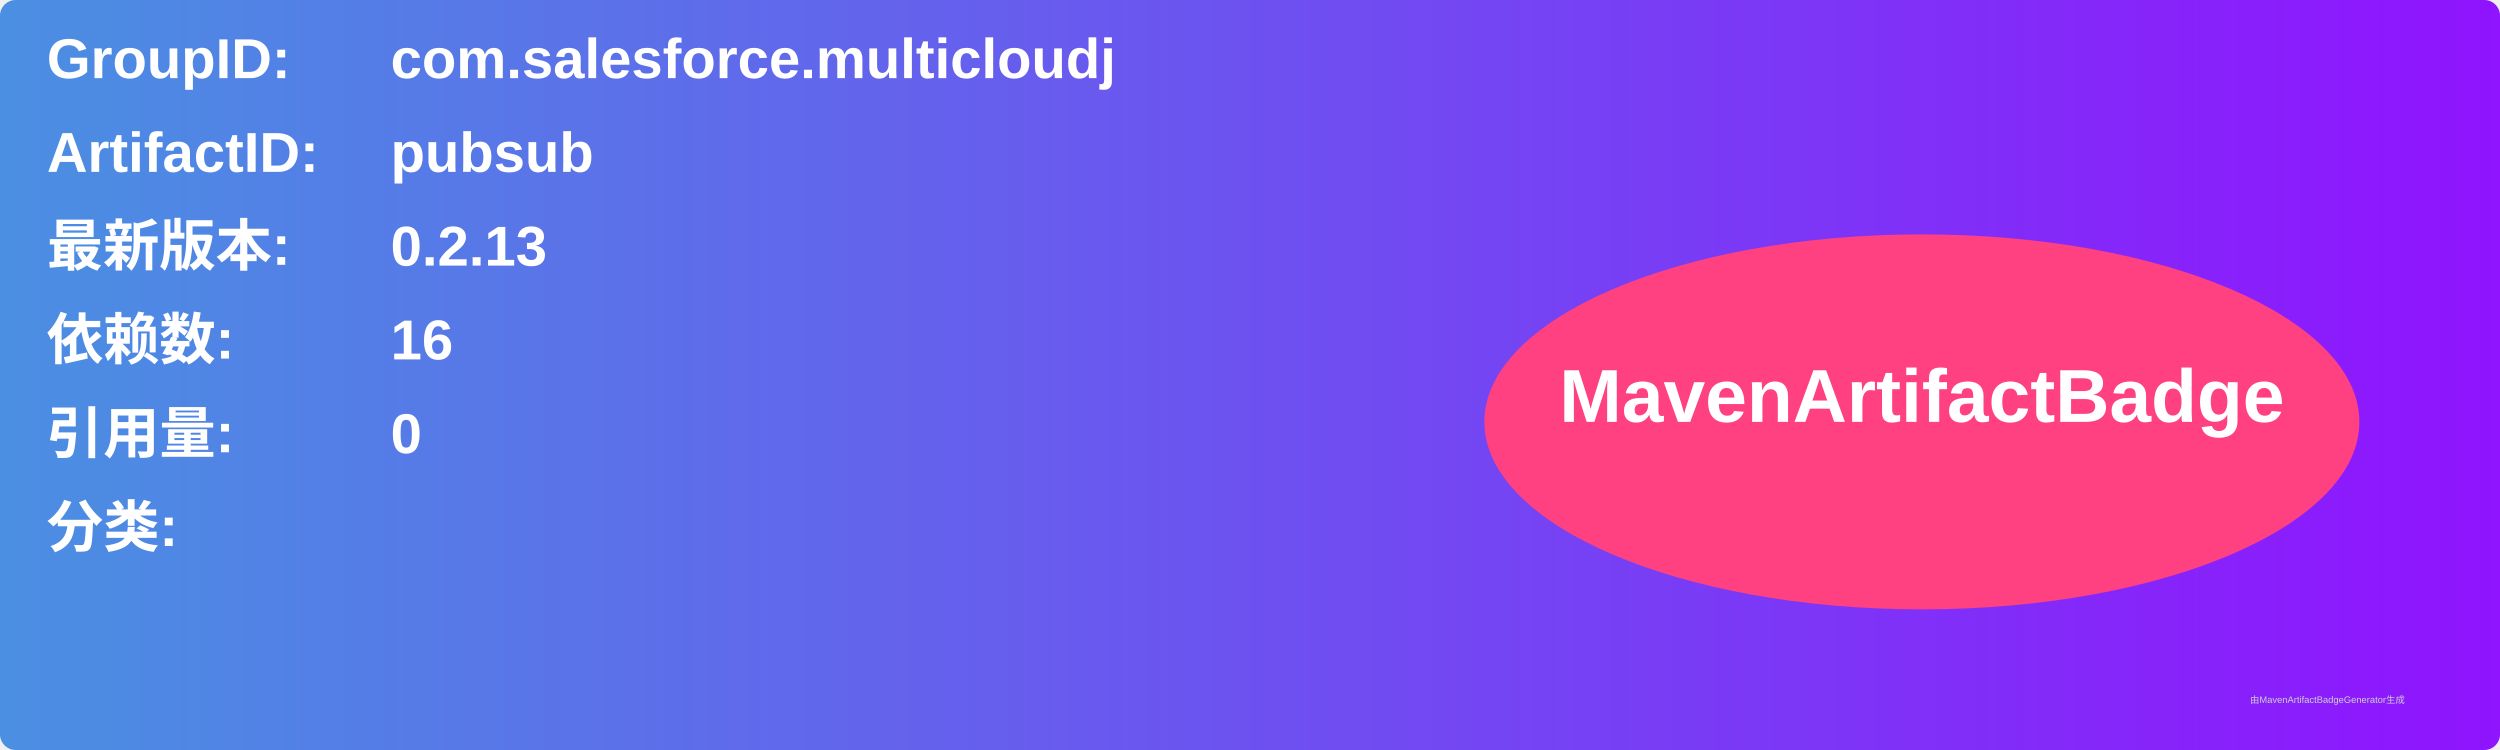
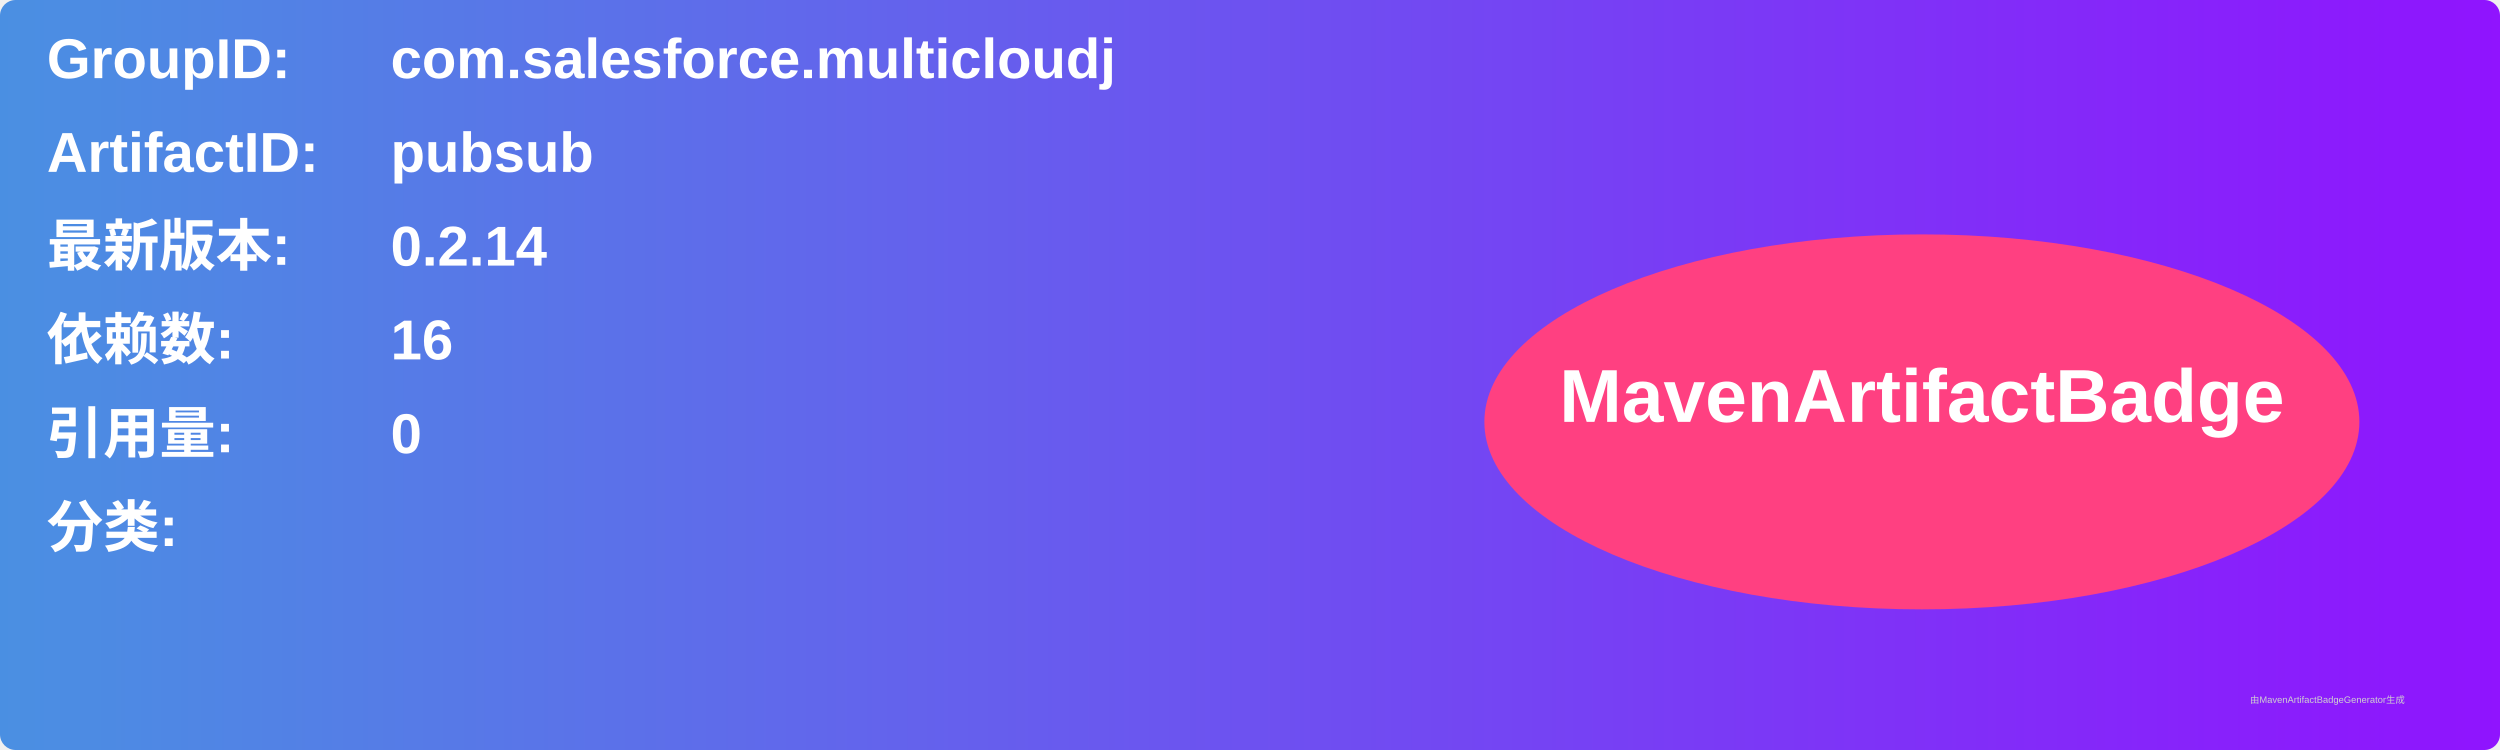
<svg xmlns="http://www.w3.org/2000/svg" width="800" height="240" viewBox="0 0 800 240">
  <linearGradient id="grad" x1="0%" y1="0%" x2="100%" y2="0%">
    <stop offset="0%" stop-color="#4a90e2" />
    <stop offset="100%" stop-color="#9013fe" />
  </linearGradient>
  <rect width="100%" height="100%" rx="5" ry="5" fill="url(#grad)" />
  <g transform="translate(15, 15)">
    <text x="0" y="10" font-family="Arial" font-size="18" fill="white" font-weight="bold" width="260">GroupID:</text>
    <text x="110" y="10" font-family="Arial" font-size="18" fill="white" font-weight="bold" width="460">com.salesforce.multicloudj</text>
    <text x="0" y="40" font-family="Arial" font-size="18" fill="white" font-weight="bold" width="260">ArtifactID:</text>
    <text x="110" y="40" font-family="Arial" font-size="18" fill="white" font-weight="bold" width="460">pubsub</text>
    <text x="0" y="70" font-family="Arial" font-size="18" fill="white" font-weight="bold">最新版本:</text>
    <text x="110" y="70" font-family="Arial" font-size="18" fill="white" font-weight="bold">
-       <tspan font-weight="bold">0.2.13</tspan>
+       <tspan font-weight="bold">0.2.14</tspan>
    </text>
    <text x="0" y="100" font-family="Arial" font-size="18" fill="white" font-weight="bold">依赖数: </text>
    <text x="110" y="100" font-family="Arial" font-size="18" fill="white">
      <tspan font-weight="bold">16</tspan>
    </text>
    <text x="0" y="130" font-family="Arial" font-size="18" fill="white" font-weight="bold">引用量: </text>
    <text x="110" y="130" font-family="Arial" font-size="18" fill="white">
      <tspan font-weight="bold">0</tspan>
    </text>
    <text x="0" y="160" font-family="Arial" font-size="18" fill="white" font-weight="bold">分类:</text>
    <text x="10" y="190" font-family="Arial" font-size="10" fill="white">
      <tspan font-weight="bold" />
    </text>
    <ellipse cx="600" cy="120" rx="140" ry="60" fill="#ff4081" />
    <text x="600" y="120" text-anchor="middle" font-family="Arial" font-size="24" fill="white" font-weight="bold">MavenArtifactBadge</text>
  </g>
  <text x="720" y="225" font-family="Arial" font-size="3" fill="#d0d0d0">由MavenArtifactBadgeGenerator生成</text>
</svg>
